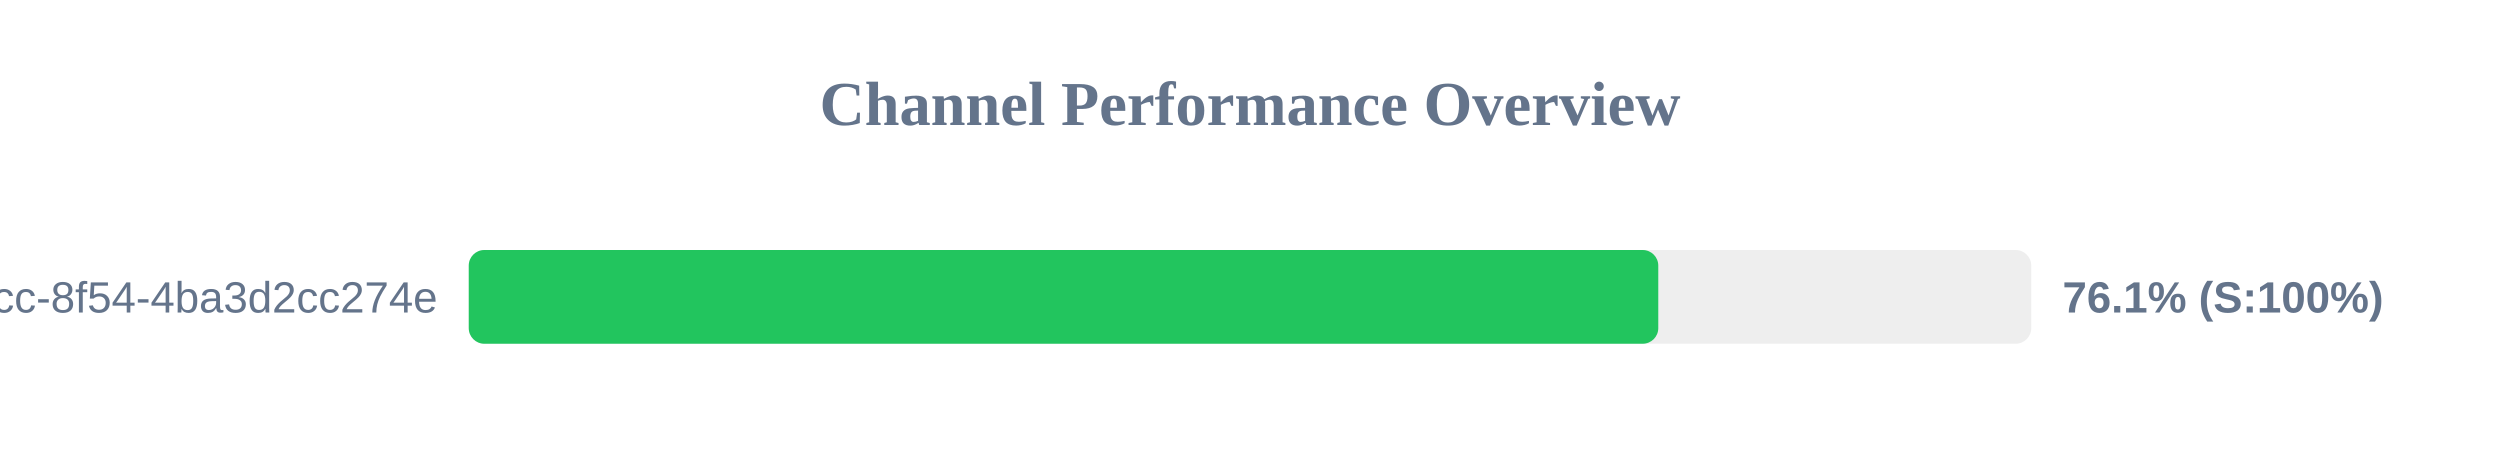
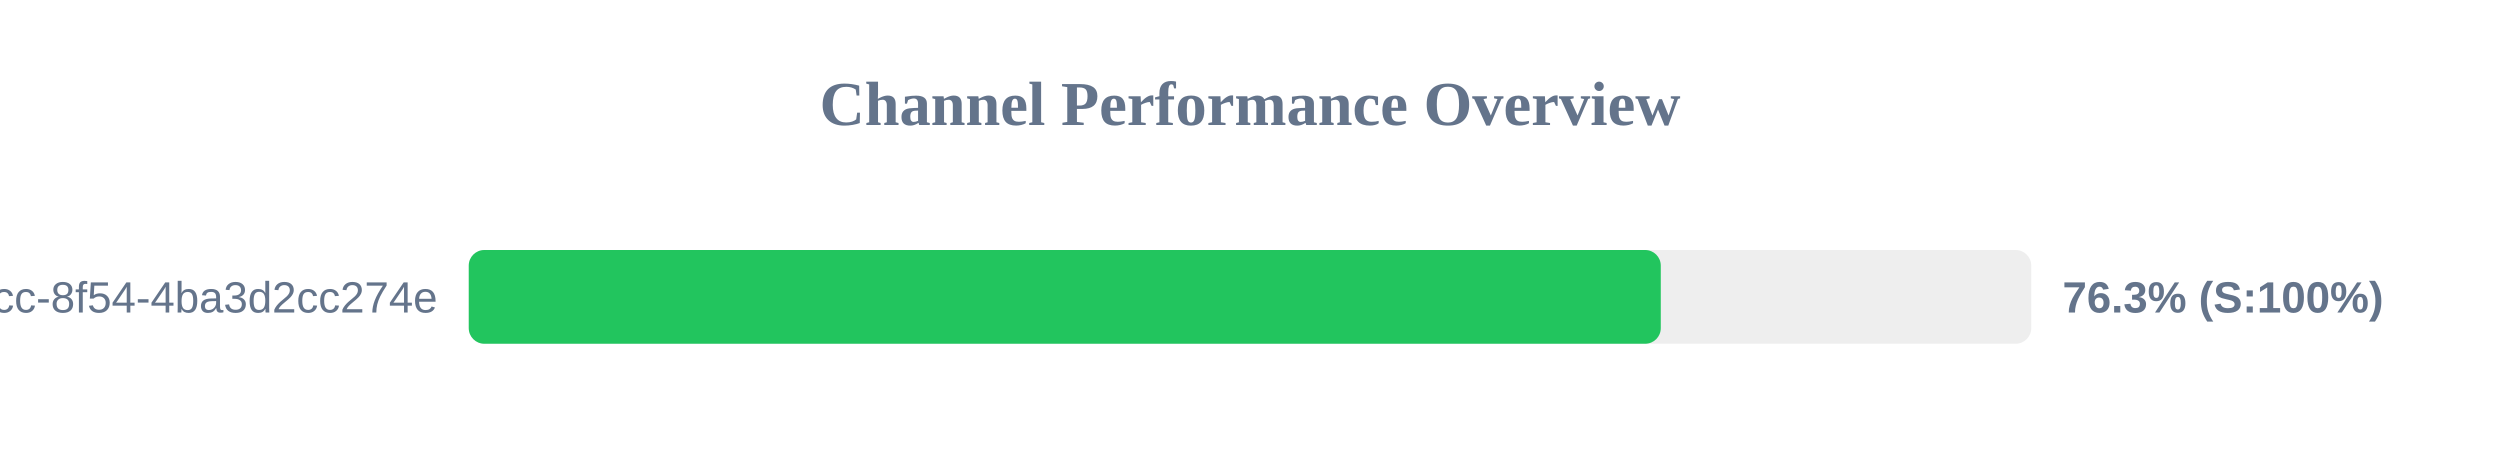
<svg xmlns="http://www.w3.org/2000/svg" width="800" height="150" version="1.1">
  <style>
        .row { font: 14px Arial; fill: #64748b; }
        .score { font: bold 14px Arial; fill: #64748b; }
    </style>
  <text x="400" y="40" text-anchor="middle" font-size="20px" font-weight="bold" fill="#64748b">Channel Performance Overview</text>
  <rect x="150" y="80" width="500" height="30" fill="#eee" rx="5" />
-   <rect x="150" y="80" width="380.65" height="30" fill="#22c55e" rx="5" />
+   <rect x="150" y="80" width="381.45" height="30" fill="#22c55e" rx="5" />
  <text x="140" y="100" text-anchor="end" class="row">?uuid=45cc0b3a-0adb-4dcc-8f54-4ba3d2cc274e</text>
-   <text x="660" y="100" text-anchor="start" class="score">76.1% (S:100%)</text>
+   <text x="660" y="100" text-anchor="start" class="score">76.3% (S:100%)</text>
</svg>
